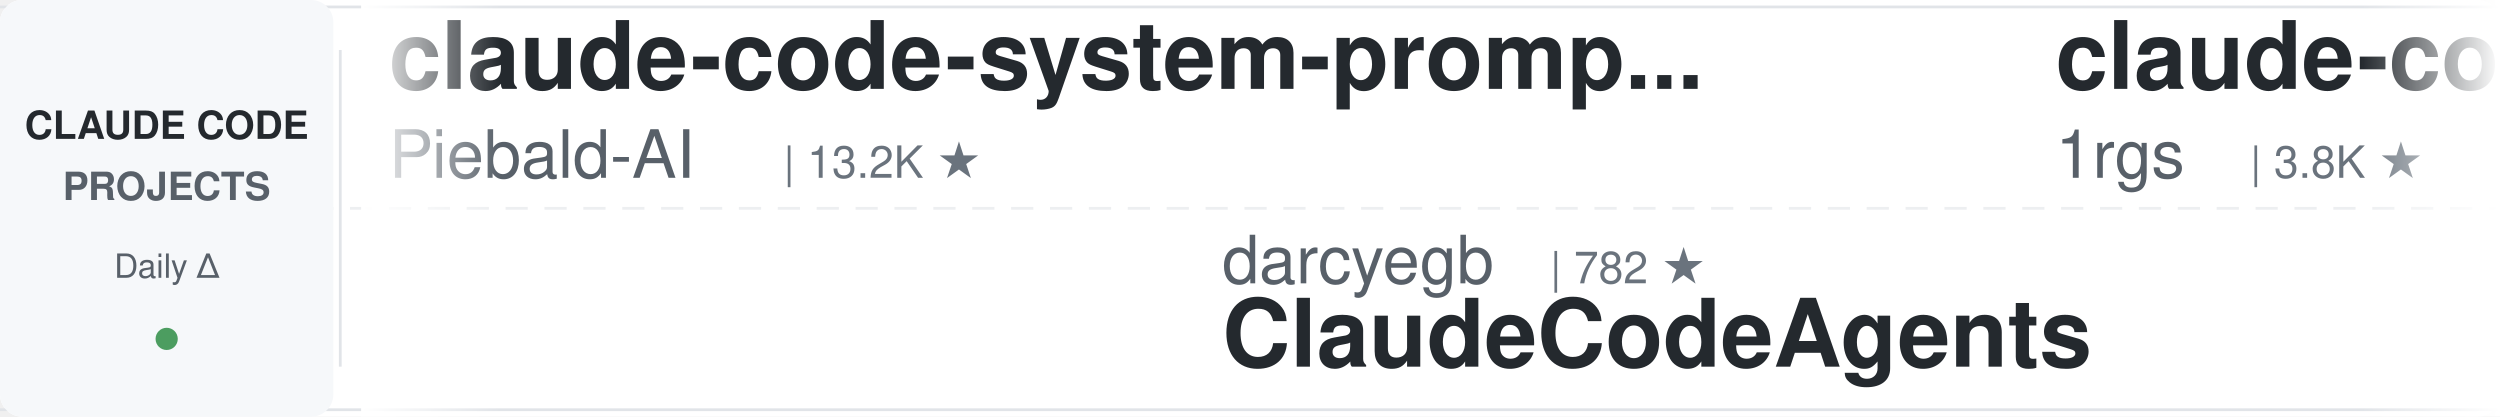
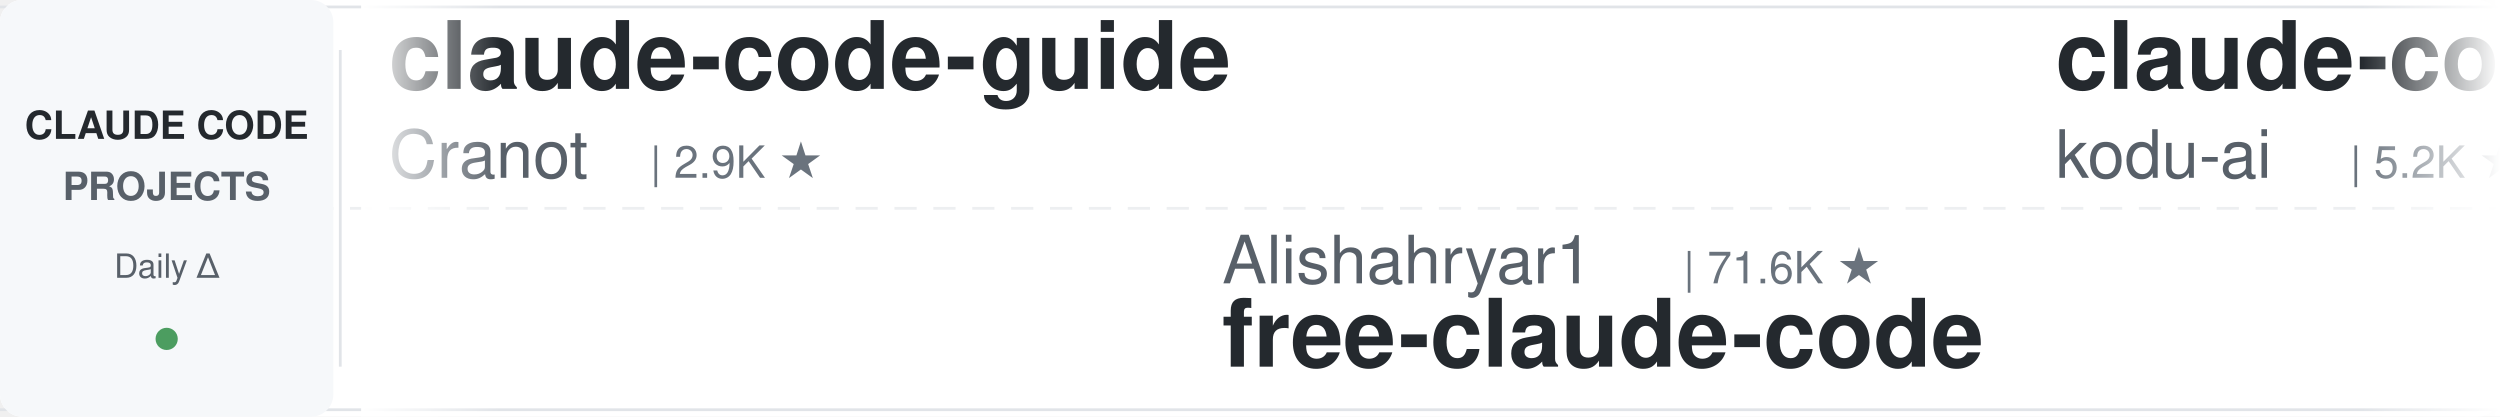
<svg xmlns="http://www.w3.org/2000/svg" width="900" height="150">
  <defs>
    <linearGradient id="leftFade" x1="0%" y1="0%" x2="100%" y2="0%">
      <stop offset="0%" style="stop-color:#ffffff;stop-opacity:1" />
      <stop offset="100%" style="stop-color:#ffffff;stop-opacity:0" />
    </linearGradient>
    <linearGradient id="rightFade" x1="0%" y1="0%" x2="100%" y2="0%">
      <stop offset="0%" style="stop-color:#ffffff;stop-opacity:0" />
      <stop offset="100%" style="stop-color:#ffffff;stop-opacity:1" />
    </linearGradient>
  </defs>
  <rect width="900" height="150" fill="#ffffff" rx="8" />
  <rect x="0" y="2" width="900" height="1" fill="#e1e4e8" />
  <rect x="0" y="147" width="900" height="1" fill="#e1e4e8" />
  <line x1="0" y1="75" x2="900" y2="75" stroke="#e1e4e8" stroke-width="1" stroke-dasharray="8 6" opacity="0.6" />
  <rect x="0" y="0" width="120" height="150" fill="#f6f8fa" rx="8" />
  <text x="60" y="50" font-family="-apple-system, BlinkMacSystemFont, 'Segoe UI', Helvetica, Arial, sans-serif" font-size="14" font-weight="600" fill="#24292e" text-anchor="middle">CLAUDE CODE</text>
  <text x="60" y="72" font-family="-apple-system, BlinkMacSystemFont, 'Segoe UI', Helvetica, Arial, sans-serif" font-size="14" font-weight="600" fill="#586069" text-anchor="middle">PROJECTS</text>
  <text x="60" y="100" font-family="-apple-system, BlinkMacSystemFont, 'Segoe UI', Helvetica, Arial, sans-serif" font-size="12" font-weight="500" fill="#586069" text-anchor="middle">Daily Δ</text>
  <circle cx="60" cy="122" r="4" fill="#22863a" opacity="0.8" />
  <rect x="122" y="18" width="1" height="114" fill="#e1e4e8" />
  <clipPath id="tickerClip">
    <rect x="130" y="0" width="770" height="150" />
  </clipPath>
  <g clip-path="url(#tickerClip)">
    <g id="tickerItems">
      <animateTransform attributeName="transform" attributeType="XML" type="translate" from="0 0" to="-3000 0" dur="54s" repeatCount="indefinite" />
      <g transform="translate(0, 0)">
-         <text x="140" y="32" font-family="-apple-system, BlinkMacSystemFont, 'Segoe UI', Helvetica, Arial, sans-serif" font-size="34" font-weight="600" fill="#24292e">claude-code-system-promp...</text>
-         <text x="140" y="64" font-family="-apple-system, BlinkMacSystemFont, 'Segoe UI', Helvetica, Arial, sans-serif" font-size="24" font-weight="400" fill="#586069">Piebald-AI</text>
-         <text x="282" y="64" font-family="-apple-system, BlinkMacSystemFont, 'Segoe UI', Helvetica, Arial, sans-serif" font-size="16" font-weight="500" fill="#6a737d">| 13.2K ★</text>
+         <text x="140" y="32" font-family="-apple-system, BlinkMacSystemFont, 'Segoe UI', Helvetica, Arial, sans-serif" font-size="34" font-weight="600" fill="#24292e">claude-code-guide</text>
+         <text x="140" y="64" font-family="-apple-system, BlinkMacSystemFont, 'Segoe UI', Helvetica, Arial, sans-serif" font-size="24" font-weight="400" fill="#586069">Cranot</text>
+         <text x="234" y="64" font-family="-apple-system, BlinkMacSystemFont, 'Segoe UI', Helvetica, Arial, sans-serif" font-size="16" font-weight="500" fill="#6a737d">| 2.9K ★</text>
      </g>
      <g transform="translate(300, 0)">
-         <text x="140" y="102" font-family="-apple-system, BlinkMacSystemFont, 'Segoe UI', Helvetica, Arial, sans-serif" font-size="24" font-weight="400" fill="#586069">darcyegb</text>
-         <text x="258" y="102" font-family="-apple-system, BlinkMacSystemFont, 'Segoe UI', Helvetica, Arial, sans-serif" font-size="16" font-weight="500" fill="#6a737d">| 782 ★</text>
-         <text x="140" y="132" font-family="-apple-system, BlinkMacSystemFont, 'Segoe UI', Helvetica, Arial, sans-serif" font-size="34" font-weight="600" fill="#24292e">ClaudeCodeAgents</text>
+         <text x="140" y="102" font-family="-apple-system, BlinkMacSystemFont, 'Segoe UI', Helvetica, Arial, sans-serif" font-size="24" font-weight="400" fill="#586069">Alishahryar1</text>
+         <text x="306" y="102" font-family="-apple-system, BlinkMacSystemFont, 'Segoe UI', Helvetica, Arial, sans-serif" font-size="16" font-weight="500" fill="#6a737d">| 71.6K ★</text>
+         <text x="140" y="132" font-family="-apple-system, BlinkMacSystemFont, 'Segoe UI', Helvetica, Arial, sans-serif" font-size="34" font-weight="600" fill="#24292e">free-claude-code</text>
      </g>
      <g transform="translate(600, 0)">
-         <text x="140" y="32" font-family="-apple-system, BlinkMacSystemFont, 'Segoe UI', Helvetica, Arial, sans-serif" font-size="34" font-weight="600" fill="#24292e">claude-code-proxy</text>
-         <text x="140" y="64" font-family="-apple-system, BlinkMacSystemFont, 'Segoe UI', Helvetica, Arial, sans-serif" font-size="24" font-weight="400" fill="#586069">1rgs</text>
-         <text x="210" y="64" font-family="-apple-system, BlinkMacSystemFont, 'Segoe UI', Helvetica, Arial, sans-serif" font-size="16" font-weight="500" fill="#6a737d">| 3.8K ★</text>
+         <text x="140" y="32" font-family="-apple-system, BlinkMacSystemFont, 'Segoe UI', Helvetica, Arial, sans-serif" font-size="34" font-weight="600" fill="#24292e">claude-coder</text>
+         <text x="140" y="64" font-family="-apple-system, BlinkMacSystemFont, 'Segoe UI', Helvetica, Arial, sans-serif" font-size="24" font-weight="400" fill="#586069">kodu-ai</text>
+         <text x="246" y="64" font-family="-apple-system, BlinkMacSystemFont, 'Segoe UI', Helvetica, Arial, sans-serif" font-size="16" font-weight="500" fill="#6a737d">| 5.2K ★</text>
      </g>
      <g transform="translate(900, 0)">
-         <text x="140" y="102" font-family="-apple-system, BlinkMacSystemFont, 'Segoe UI', Helvetica, Arial, sans-serif" font-size="24" font-weight="400" fill="#586069">frankbria</text>
-         <text x="270" y="102" font-family="-apple-system, BlinkMacSystemFont, 'Segoe UI', Helvetica, Arial, sans-serif" font-size="16" font-weight="500" fill="#6a737d">| 9.7K ★</text>
-         <text x="140" y="132" font-family="-apple-system, BlinkMacSystemFont, 'Segoe UI', Helvetica, Arial, sans-serif" font-size="34" font-weight="600" fill="#24292e">ralph-claude-code</text>
+         <text x="140" y="102" font-family="-apple-system, BlinkMacSystemFont, 'Segoe UI', Helvetica, Arial, sans-serif" font-size="24" font-weight="400" fill="#586069">shareAI-lab</text>
+         <text x="294" y="102" font-family="-apple-system, BlinkMacSystemFont, 'Segoe UI', Helvetica, Arial, sans-serif" font-size="16" font-weight="500" fill="#6a737d">| 80.6K ★</text>
+         <text x="140" y="132" font-family="-apple-system, BlinkMacSystemFont, 'Segoe UI', Helvetica, Arial, sans-serif" font-size="34" font-weight="600" fill="#24292e">learn-claude-code</text>
      </g>
      <g transform="translate(1200, 0)">
-         <text x="140" y="32" font-family="-apple-system, BlinkMacSystemFont, 'Segoe UI', Helvetica, Arial, sans-serif" font-size="34" font-weight="600" fill="#24292e">everything-claude-code-z...</text>
-         <text x="140" y="64" font-family="-apple-system, BlinkMacSystemFont, 'Segoe UI', Helvetica, Arial, sans-serif" font-size="24" font-weight="400" fill="#586069">xu-xiang</text>
-         <text x="258" y="64" font-family="-apple-system, BlinkMacSystemFont, 'Segoe UI', Helvetica, Arial, sans-serif" font-size="16" font-weight="500" fill="#6a737d">| 2.0K ★</text>
+         <text x="140" y="32" font-family="-apple-system, BlinkMacSystemFont, 'Segoe UI', Helvetica, Arial, sans-serif" font-size="34" font-weight="600" fill="#24292e">Claude-Code-Quest</text>
+         <text x="140" y="64" font-family="-apple-system, BlinkMacSystemFont, 'Segoe UI', Helvetica, Arial, sans-serif" font-size="24" font-weight="400" fill="#586069">wesammustafa</text>
+         <text x="306" y="64" font-family="-apple-system, BlinkMacSystemFont, 'Segoe UI', Helvetica, Arial, sans-serif" font-size="16" font-weight="500" fill="#6a737d">| 3.7K ★</text>
      </g>
      <g transform="translate(1500, 0)">
-         <text x="140" y="102" font-family="-apple-system, BlinkMacSystemFont, 'Segoe UI', Helvetica, Arial, sans-serif" font-size="24" font-weight="400" fill="#586069">anthropics</text>
-         <text x="282" y="102" font-family="-apple-system, BlinkMacSystemFont, 'Segoe UI', Helvetica, Arial, sans-serif" font-size="16" font-weight="500" fill="#6a737d">| 1.1K ★</text>
-         <text x="140" y="132" font-family="-apple-system, BlinkMacSystemFont, 'Segoe UI', Helvetica, Arial, sans-serif" font-size="34" font-weight="600" fill="#24292e">claude-code-base-action</text>
+         <text x="140" y="102" font-family="-apple-system, BlinkMacSystemFont, 'Segoe UI', Helvetica, Arial, sans-serif" font-size="24" font-weight="400" fill="#586069">SeemSeam</text>
+         <text x="258" y="102" font-family="-apple-system, BlinkMacSystemFont, 'Segoe UI', Helvetica, Arial, sans-serif" font-size="16" font-weight="500" fill="#6a737d">| 3.6K ★</text>
+         <text x="140" y="132" font-family="-apple-system, BlinkMacSystemFont, 'Segoe UI', Helvetica, Arial, sans-serif" font-size="34" font-weight="600" fill="#24292e">claude_codex_bridge</text>
      </g>
      <g transform="translate(1800, 0)">
-         <text x="140" y="32" font-family="-apple-system, BlinkMacSystemFont, 'Segoe UI', Helvetica, Arial, sans-serif" font-size="34" font-weight="600" fill="#24292e">claude-code-infrastructu...</text>
-         <text x="140" y="64" font-family="-apple-system, BlinkMacSystemFont, 'Segoe UI', Helvetica, Arial, sans-serif" font-size="24" font-weight="400" fill="#586069">diet103</text>
-         <text x="246" y="64" font-family="-apple-system, BlinkMacSystemFont, 'Segoe UI', Helvetica, Arial, sans-serif" font-size="16" font-weight="500" fill="#6a737d">| 10.1K ★</text>
+         <text x="140" y="32" font-family="-apple-system, BlinkMacSystemFont, 'Segoe UI', Helvetica, Arial, sans-serif" font-size="34" font-weight="600" fill="#24292e">claude-code-spec-workflo...</text>
+         <text x="140" y="64" font-family="-apple-system, BlinkMacSystemFont, 'Segoe UI', Helvetica, Arial, sans-serif" font-size="24" font-weight="400" fill="#586069">Pimzino</text>
+         <text x="246" y="64" font-family="-apple-system, BlinkMacSystemFont, 'Segoe UI', Helvetica, Arial, sans-serif" font-size="16" font-weight="500" fill="#6a737d">| 3.9K ★</text>
      </g>
      <g transform="translate(2100, 0)">
-         <text x="140" y="102" font-family="-apple-system, BlinkMacSystemFont, 'Segoe UI', Helvetica, Arial, sans-serif" font-size="24" font-weight="400" fill="#586069">wanshuiyin</text>
-         <text x="282" y="102" font-family="-apple-system, BlinkMacSystemFont, 'Segoe UI', Helvetica, Arial, sans-serif" font-size="16" font-weight="500" fill="#6a737d">| 19.4K ★</text>
-         <text x="140" y="132" font-family="-apple-system, BlinkMacSystemFont, 'Segoe UI', Helvetica, Arial, sans-serif" font-size="34" font-weight="600" fill="#24292e">Auto-claude-code-researc...</text>
+         <text x="140" y="102" font-family="-apple-system, BlinkMacSystemFont, 'Segoe UI', Helvetica, Arial, sans-serif" font-size="24" font-weight="400" fill="#586069">WorldFlowAI</text>
+         <text x="294" y="102" font-family="-apple-system, BlinkMacSystemFont, 'Segoe UI', Helvetica, Arial, sans-serif" font-size="16" font-weight="500" fill="#6a737d">| 6.6K ★</text>
+         <text x="140" y="132" font-family="-apple-system, BlinkMacSystemFont, 'Segoe UI', Helvetica, Arial, sans-serif" font-size="34" font-weight="600" fill="#24292e">everything-claude-code</text>
      </g>
      <g transform="translate(2400, 0)">
-         <text x="140" y="32" font-family="-apple-system, BlinkMacSystemFont, 'Segoe UI', Helvetica, Arial, sans-serif" font-size="34" font-weight="600" fill="#24292e">claude-code-settings</text>
-         <text x="140" y="64" font-family="-apple-system, BlinkMacSystemFont, 'Segoe UI', Helvetica, Arial, sans-serif" font-size="24" font-weight="400" fill="#586069">feiskyer</text>
-         <text x="258" y="64" font-family="-apple-system, BlinkMacSystemFont, 'Segoe UI', Helvetica, Arial, sans-serif" font-size="16" font-weight="500" fill="#6a737d">| 1.7K ★</text>
+         <text x="140" y="32" font-family="-apple-system, BlinkMacSystemFont, 'Segoe UI', Helvetica, Arial, sans-serif" font-size="34" font-weight="600" fill="#24292e">arcads-claude-code-mrpai...</text>
+         <text x="140" y="64" font-family="-apple-system, BlinkMacSystemFont, 'Segoe UI', Helvetica, Arial, sans-serif" font-size="24" font-weight="400" fill="#586069">mrpaidsocial</text>
+         <text x="306" y="64" font-family="-apple-system, BlinkMacSystemFont, 'Segoe UI', Helvetica, Arial, sans-serif" font-size="16" font-weight="500" fill="#6a737d">| 1.7K ★</text>
      </g>
      <g transform="translate(2700, 0)">
-         <text x="140" y="102" font-family="-apple-system, BlinkMacSystemFont, 'Segoe UI', Helvetica, Arial, sans-serif" font-size="24" font-weight="400" fill="#586069">AprilNEA</text>
-         <text x="258" y="102" font-family="-apple-system, BlinkMacSystemFont, 'Segoe UI', Helvetica, Arial, sans-serif" font-size="16" font-weight="500" fill="#6a737d">| 393 ★</text>
-         <text x="140" y="132" font-family="-apple-system, BlinkMacSystemFont, 'Segoe UI', Helvetica, Arial, sans-serif" font-size="34" font-weight="600" fill="#24292e">claude-code-source</text>
+         <text x="140" y="102" font-family="-apple-system, BlinkMacSystemFont, 'Segoe UI', Helvetica, Arial, sans-serif" font-size="24" font-weight="400" fill="#586069">shanraisshan</text>
+         <text x="306" y="102" font-family="-apple-system, BlinkMacSystemFont, 'Segoe UI', Helvetica, Arial, sans-serif" font-size="16" font-weight="500" fill="#6a737d">| 69.2K ★</text>
+         <text x="140" y="132" font-family="-apple-system, BlinkMacSystemFont, 'Segoe UI', Helvetica, Arial, sans-serif" font-size="34" font-weight="600" fill="#24292e">claude-code-best-practic...</text>
      </g>
      <g transform="translate(3000, 0)">
-         <text x="140" y="32" font-family="-apple-system, BlinkMacSystemFont, 'Segoe UI', Helvetica, Arial, sans-serif" font-size="34" font-weight="600" fill="#24292e">claude-code-system-promp...</text>
-         <text x="140" y="64" font-family="-apple-system, BlinkMacSystemFont, 'Segoe UI', Helvetica, Arial, sans-serif" font-size="24" font-weight="400" fill="#586069">Piebald-AI</text>
-         <text x="282" y="64" font-family="-apple-system, BlinkMacSystemFont, 'Segoe UI', Helvetica, Arial, sans-serif" font-size="16" font-weight="500" fill="#6a737d">| 13.2K ★</text>
+         <text x="140" y="32" font-family="-apple-system, BlinkMacSystemFont, 'Segoe UI', Helvetica, Arial, sans-serif" font-size="34" font-weight="600" fill="#24292e">claude-code-guide</text>
+         <text x="140" y="64" font-family="-apple-system, BlinkMacSystemFont, 'Segoe UI', Helvetica, Arial, sans-serif" font-size="24" font-weight="400" fill="#586069">Cranot</text>
+         <text x="234" y="64" font-family="-apple-system, BlinkMacSystemFont, 'Segoe UI', Helvetica, Arial, sans-serif" font-size="16" font-weight="500" fill="#6a737d">| 2.9K ★</text>
      </g>
      <g transform="translate(3300, 0)">
-         <text x="140" y="102" font-family="-apple-system, BlinkMacSystemFont, 'Segoe UI', Helvetica, Arial, sans-serif" font-size="24" font-weight="400" fill="#586069">darcyegb</text>
-         <text x="258" y="102" font-family="-apple-system, BlinkMacSystemFont, 'Segoe UI', Helvetica, Arial, sans-serif" font-size="16" font-weight="500" fill="#6a737d">| 782 ★</text>
-         <text x="140" y="132" font-family="-apple-system, BlinkMacSystemFont, 'Segoe UI', Helvetica, Arial, sans-serif" font-size="34" font-weight="600" fill="#24292e">ClaudeCodeAgents</text>
+         <text x="140" y="102" font-family="-apple-system, BlinkMacSystemFont, 'Segoe UI', Helvetica, Arial, sans-serif" font-size="24" font-weight="400" fill="#586069">Alishahryar1</text>
+         <text x="306" y="102" font-family="-apple-system, BlinkMacSystemFont, 'Segoe UI', Helvetica, Arial, sans-serif" font-size="16" font-weight="500" fill="#6a737d">| 71.6K ★</text>
+         <text x="140" y="132" font-family="-apple-system, BlinkMacSystemFont, 'Segoe UI', Helvetica, Arial, sans-serif" font-size="34" font-weight="600" fill="#24292e">free-claude-code</text>
      </g>
      <g transform="translate(3600, 0)">
-         <text x="140" y="32" font-family="-apple-system, BlinkMacSystemFont, 'Segoe UI', Helvetica, Arial, sans-serif" font-size="34" font-weight="600" fill="#24292e">claude-code-proxy</text>
-         <text x="140" y="64" font-family="-apple-system, BlinkMacSystemFont, 'Segoe UI', Helvetica, Arial, sans-serif" font-size="24" font-weight="400" fill="#586069">1rgs</text>
-         <text x="210" y="64" font-family="-apple-system, BlinkMacSystemFont, 'Segoe UI', Helvetica, Arial, sans-serif" font-size="16" font-weight="500" fill="#6a737d">| 3.8K ★</text>
+         <text x="140" y="32" font-family="-apple-system, BlinkMacSystemFont, 'Segoe UI', Helvetica, Arial, sans-serif" font-size="34" font-weight="600" fill="#24292e">claude-coder</text>
+         <text x="140" y="64" font-family="-apple-system, BlinkMacSystemFont, 'Segoe UI', Helvetica, Arial, sans-serif" font-size="24" font-weight="400" fill="#586069">kodu-ai</text>
+         <text x="246" y="64" font-family="-apple-system, BlinkMacSystemFont, 'Segoe UI', Helvetica, Arial, sans-serif" font-size="16" font-weight="500" fill="#6a737d">| 5.2K ★</text>
      </g>
      <g transform="translate(3900, 0)">
-         <text x="140" y="102" font-family="-apple-system, BlinkMacSystemFont, 'Segoe UI', Helvetica, Arial, sans-serif" font-size="24" font-weight="400" fill="#586069">frankbria</text>
-         <text x="270" y="102" font-family="-apple-system, BlinkMacSystemFont, 'Segoe UI', Helvetica, Arial, sans-serif" font-size="16" font-weight="500" fill="#6a737d">| 9.7K ★</text>
-         <text x="140" y="132" font-family="-apple-system, BlinkMacSystemFont, 'Segoe UI', Helvetica, Arial, sans-serif" font-size="34" font-weight="600" fill="#24292e">ralph-claude-code</text>
+         <text x="140" y="102" font-family="-apple-system, BlinkMacSystemFont, 'Segoe UI', Helvetica, Arial, sans-serif" font-size="24" font-weight="400" fill="#586069">shareAI-lab</text>
+         <text x="294" y="102" font-family="-apple-system, BlinkMacSystemFont, 'Segoe UI', Helvetica, Arial, sans-serif" font-size="16" font-weight="500" fill="#6a737d">| 80.6K ★</text>
+         <text x="140" y="132" font-family="-apple-system, BlinkMacSystemFont, 'Segoe UI', Helvetica, Arial, sans-serif" font-size="34" font-weight="600" fill="#24292e">learn-claude-code</text>
      </g>
    </g>
  </g>
  <rect x="130" y="0" width="50" height="150" fill="url(#leftFade)" />
  <rect x="850" y="0" width="50" height="150" fill="url(#rightFade)" />
</svg>
